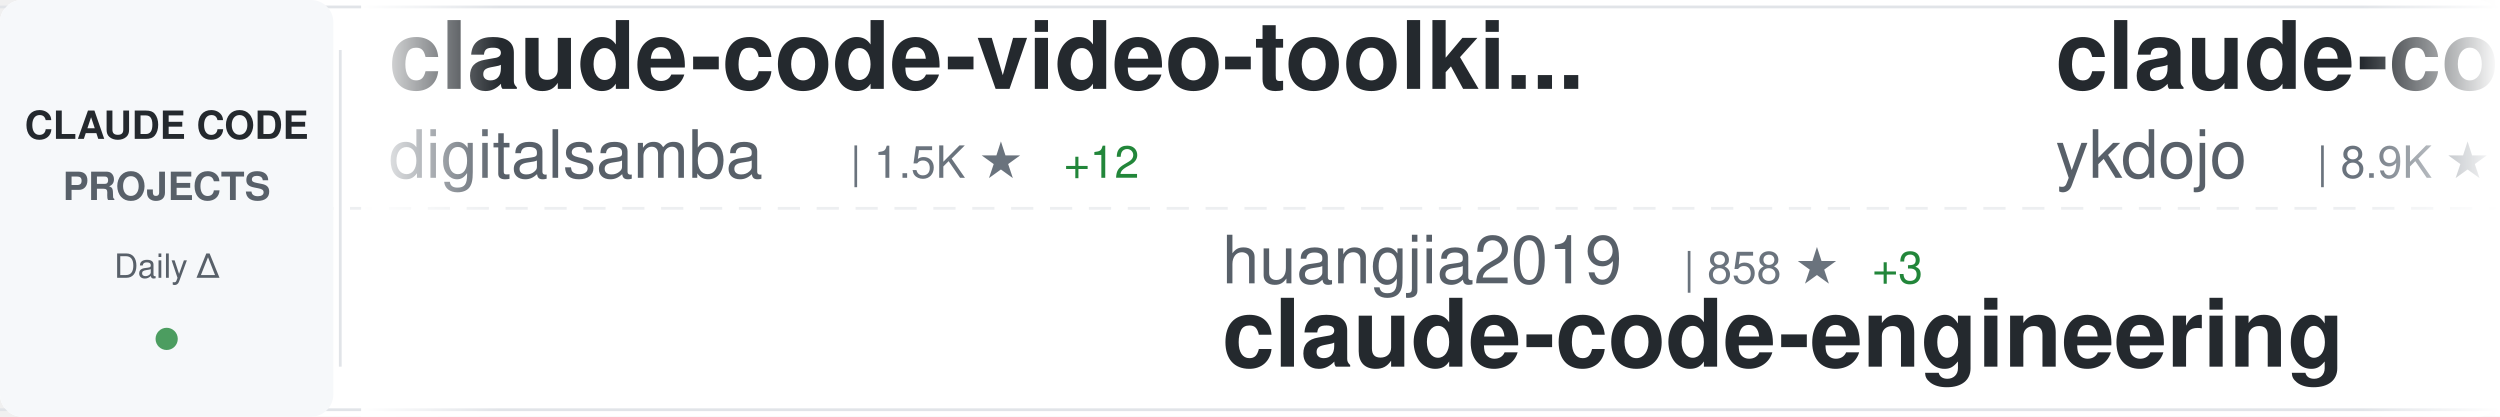
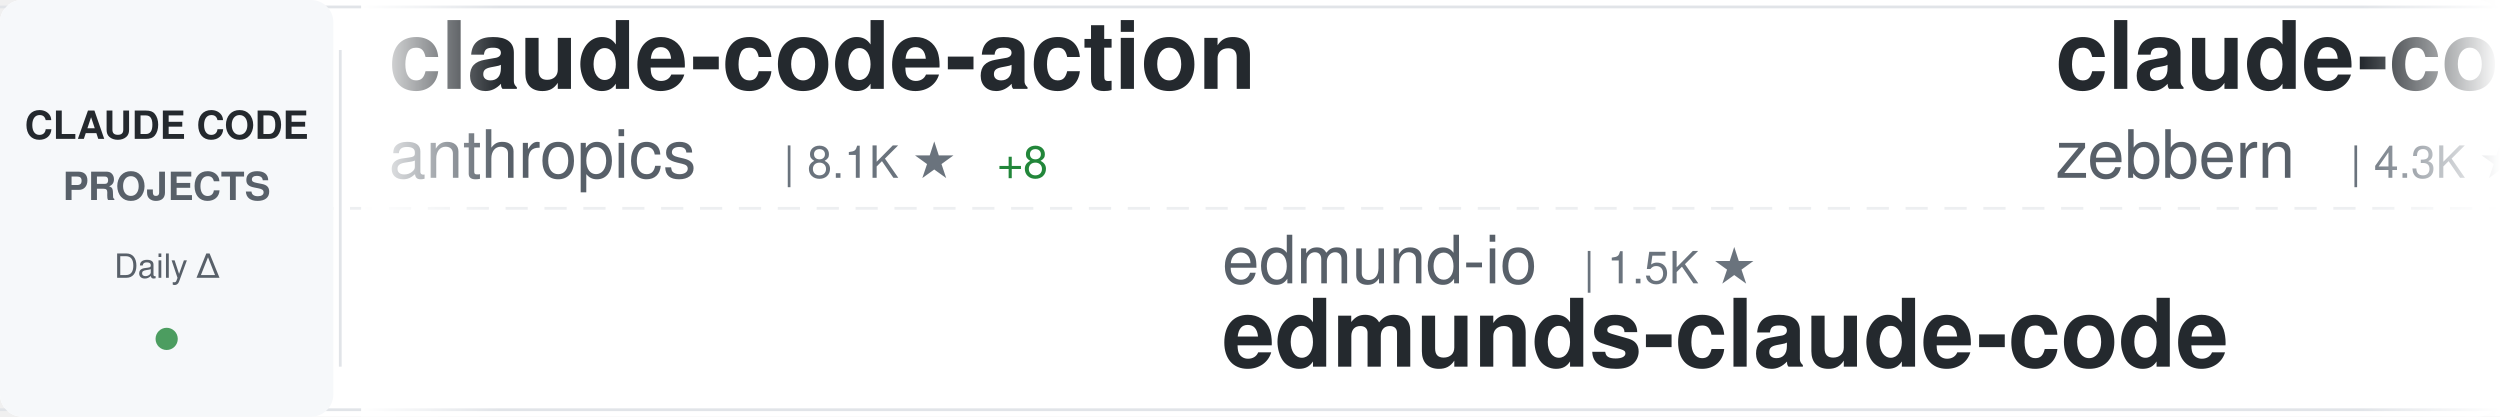
<svg xmlns="http://www.w3.org/2000/svg" width="900" height="150">
  <defs>
    <linearGradient id="awesomeLeftFade" x1="0%" y1="0%" x2="100%" y2="0%">
      <stop offset="0%" style="stop-color:#ffffff;stop-opacity:1" />
      <stop offset="100%" style="stop-color:#ffffff;stop-opacity:0" />
    </linearGradient>
    <linearGradient id="awesomeRightFade" x1="0%" y1="0%" x2="100%" y2="0%">
      <stop offset="0%" style="stop-color:#ffffff;stop-opacity:0" />
      <stop offset="100%" style="stop-color:#ffffff;stop-opacity:1" />
    </linearGradient>
  </defs>
  <rect width="900" height="150" fill="#ffffff" rx="8" />
  <rect x="0" y="2" width="900" height="1" fill="#e1e4e8" />
  <rect x="0" y="147" width="900" height="1" fill="#e1e4e8" />
  <line x1="0" y1="75" x2="900" y2="75" stroke="#e1e4e8" stroke-width="1" stroke-dasharray="8 6" opacity="0.6" />
  <rect x="0" y="0" width="120" height="150" fill="#f6f8fa" rx="8" />
  <text x="60" y="50" font-family="-apple-system, BlinkMacSystemFont, 'Segoe UI', Helvetica, Arial, sans-serif" font-size="14" font-weight="600" fill="#24292e" text-anchor="middle">CLAUDE CODE</text>
  <text x="60" y="72" font-family="-apple-system, BlinkMacSystemFont, 'Segoe UI', Helvetica, Arial, sans-serif" font-size="14" font-weight="600" fill="#586069" text-anchor="middle">PROJECTS</text>
  <text x="60" y="100" font-family="-apple-system, BlinkMacSystemFont, 'Segoe UI', Helvetica, Arial, sans-serif" font-size="12" font-weight="500" fill="#586069" text-anchor="middle">Daily Δ</text>
  <circle cx="60" cy="122" r="4" fill="#22863a" opacity="0.8" />
  <rect x="122" y="18" width="1" height="114" fill="#e1e4e8" />
  <clipPath id="awesomeTickerClip">
    <rect x="130" y="0" width="770" height="150" />
  </clipPath>
  <g clip-path="url(#awesomeTickerClip)">
    <g id="awesomeTickerItems">
      <animateTransform attributeName="transform" attributeType="XML" type="translate" from="0 0" to="-3000 0" dur="54s" repeatCount="indefinite" />
      <g transform="translate(0, 0)">
-         <text x="140" y="32" font-family="-apple-system, BlinkMacSystemFont, 'Segoe UI', Helvetica, Arial, sans-serif" font-size="34" font-weight="600" fill="#24292e">claude-code-video-toolki...</text>
-         <text x="140" y="64" font-family="-apple-system, BlinkMacSystemFont, 'Segoe UI', Helvetica, Arial, sans-serif" font-size="24" font-weight="400" fill="#586069">digitalsamba</text>
-         <text x="306" y="64" font-family="-apple-system, BlinkMacSystemFont, 'Segoe UI', Helvetica, Arial, sans-serif" font-size="16" font-weight="500" fill="#6a737d">| 1.5K ★</text>
-         <text x="383" y="64" font-family="-apple-system, BlinkMacSystemFont, 'Segoe UI', Helvetica, Arial, sans-serif" font-size="16" font-weight="500" fill="#22863a"> +12</text>
+         <text x="140" y="32" font-family="-apple-system, BlinkMacSystemFont, 'Segoe UI', Helvetica, Arial, sans-serif" font-size="34" font-weight="600" fill="#24292e">claude-code-action</text>
+         <text x="140" y="64" font-family="-apple-system, BlinkMacSystemFont, 'Segoe UI', Helvetica, Arial, sans-serif" font-size="24" font-weight="400" fill="#586069">anthropics</text>
+         <text x="282" y="64" font-family="-apple-system, BlinkMacSystemFont, 'Segoe UI', Helvetica, Arial, sans-serif" font-size="16" font-weight="500" fill="#6a737d">| 8.1K ★</text>
+         <text x="359" y="64" font-family="-apple-system, BlinkMacSystemFont, 'Segoe UI', Helvetica, Arial, sans-serif" font-size="16" font-weight="500" fill="#22863a"> +8</text>
      </g>
      <g transform="translate(300, 0)">
-         <text x="140" y="102" font-family="-apple-system, BlinkMacSystemFont, 'Segoe UI', Helvetica, Arial, sans-serif" font-size="24" font-weight="400" fill="#586069">huangjia2019</text>
-         <text x="306" y="102" font-family="-apple-system, BlinkMacSystemFont, 'Segoe UI', Helvetica, Arial, sans-serif" font-size="16" font-weight="500" fill="#6a737d">| 858 ★</text>
-         <text x="374" y="102" font-family="-apple-system, BlinkMacSystemFont, 'Segoe UI', Helvetica, Arial, sans-serif" font-size="16" font-weight="500" fill="#22863a"> +3</text>
-         <text x="140" y="132" font-family="-apple-system, BlinkMacSystemFont, 'Segoe UI', Helvetica, Arial, sans-serif" font-size="34" font-weight="600" fill="#24292e">claude-code-engineering</text>
+         <text x="140" y="102" font-family="-apple-system, BlinkMacSystemFont, 'Segoe UI', Helvetica, Arial, sans-serif" font-size="24" font-weight="400" fill="#586069">edmund-io</text>
+         <text x="270" y="102" font-family="-apple-system, BlinkMacSystemFont, 'Segoe UI', Helvetica, Arial, sans-serif" font-size="16" font-weight="500" fill="#6a737d">| 1.5K ★</text>
+         <text x="140" y="132" font-family="-apple-system, BlinkMacSystemFont, 'Segoe UI', Helvetica, Arial, sans-serif" font-size="34" font-weight="600" fill="#24292e">edmunds-claude-code</text>
      </g>
      <g transform="translate(600, 0)">
-         <text x="140" y="32" font-family="-apple-system, BlinkMacSystemFont, 'Segoe UI', Helvetica, Arial, sans-serif" font-size="34" font-weight="600" fill="#24292e">claude-code-tips</text>
-         <text x="140" y="64" font-family="-apple-system, BlinkMacSystemFont, 'Segoe UI', Helvetica, Arial, sans-serif" font-size="24" font-weight="400" fill="#586069">ykdojo</text>
-         <text x="234" y="64" font-family="-apple-system, BlinkMacSystemFont, 'Segoe UI', Helvetica, Arial, sans-serif" font-size="16" font-weight="500" fill="#6a737d">| 8.9K ★</text>
-         <text x="311" y="64" font-family="-apple-system, BlinkMacSystemFont, 'Segoe UI', Helvetica, Arial, sans-serif" font-size="16" font-weight="500" fill="#22863a"> +12</text>
+         <text x="140" y="32" font-family="-apple-system, BlinkMacSystemFont, 'Segoe UI', Helvetica, Arial, sans-serif" font-size="34" font-weight="600" fill="#24292e">claude-code-guide</text>
+         <text x="140" y="64" font-family="-apple-system, BlinkMacSystemFont, 'Segoe UI', Helvetica, Arial, sans-serif" font-size="24" font-weight="400" fill="#586069">zebbern</text>
+         <text x="246" y="64" font-family="-apple-system, BlinkMacSystemFont, 'Segoe UI', Helvetica, Arial, sans-serif" font-size="16" font-weight="500" fill="#6a737d">| 4.3K ★</text>
+         <text x="323" y="64" font-family="-apple-system, BlinkMacSystemFont, 'Segoe UI', Helvetica, Arial, sans-serif" font-size="16" font-weight="500" fill="#22863a"> +1</text>
      </g>
      <g transform="translate(900, 0)">
-         <text x="140" y="102" font-family="-apple-system, BlinkMacSystemFont, 'Segoe UI', Helvetica, Arial, sans-serif" font-size="24" font-weight="400" fill="#586069">jqueryscript</text>
-         <text x="306" y="102" font-family="-apple-system, BlinkMacSystemFont, 'Segoe UI', Helvetica, Arial, sans-serif" font-size="16" font-weight="500" fill="#6a737d">| 428 ★</text>
-         <text x="374" y="102" font-family="-apple-system, BlinkMacSystemFont, 'Segoe UI', Helvetica, Arial, sans-serif" font-size="16" font-weight="500" fill="#22863a"> +1</text>
-         <text x="140" y="132" font-family="-apple-system, BlinkMacSystemFont, 'Segoe UI', Helvetica, Arial, sans-serif" font-size="34" font-weight="600" fill="#24292e">awesome-claude-code</text>
+         <text x="140" y="102" font-family="-apple-system, BlinkMacSystemFont, 'Segoe UI', Helvetica, Arial, sans-serif" font-size="24" font-weight="400" fill="#586069">liuup</text>
+         <text x="222" y="102" font-family="-apple-system, BlinkMacSystemFont, 'Segoe UI', Helvetica, Arial, sans-serif" font-size="16" font-weight="500" fill="#6a737d">| 3.2K ★</text>
+         <text x="299" y="102" font-family="-apple-system, BlinkMacSystemFont, 'Segoe UI', Helvetica, Arial, sans-serif" font-size="16" font-weight="500" fill="#22863a"> +7</text>
+         <text x="140" y="132" font-family="-apple-system, BlinkMacSystemFont, 'Segoe UI', Helvetica, Arial, sans-serif" font-size="34" font-weight="600" fill="#24292e">claude-code-analysis</text>
      </g>
      <g transform="translate(1200, 0)">
-         <text x="140" y="32" font-family="-apple-system, BlinkMacSystemFont, 'Segoe UI', Helvetica, Arial, sans-serif" font-size="34" font-weight="600" fill="#24292e">claude-code-harness</text>
-         <text x="140" y="64" font-family="-apple-system, BlinkMacSystemFont, 'Segoe UI', Helvetica, Arial, sans-serif" font-size="24" font-weight="400" fill="#586069">Chachamaru127</text>
-         <text x="318" y="64" font-family="-apple-system, BlinkMacSystemFont, 'Segoe UI', Helvetica, Arial, sans-serif" font-size="16" font-weight="500" fill="#6a737d">| 2.8K ★</text>
-         <text x="395" y="64" font-family="-apple-system, BlinkMacSystemFont, 'Segoe UI', Helvetica, Arial, sans-serif" font-size="16" font-weight="500" fill="#22863a"> +9</text>
+         <text x="140" y="32" font-family="-apple-system, BlinkMacSystemFont, 'Segoe UI', Helvetica, Arial, sans-serif" font-size="34" font-weight="600" fill="#24292e">claude-code-system-promp...</text>
+         <text x="140" y="64" font-family="-apple-system, BlinkMacSystemFont, 'Segoe UI', Helvetica, Arial, sans-serif" font-size="24" font-weight="400" fill="#586069">Piebald-AI</text>
+         <text x="282" y="64" font-family="-apple-system, BlinkMacSystemFont, 'Segoe UI', Helvetica, Arial, sans-serif" font-size="16" font-weight="500" fill="#6a737d">| 11.2K ★</text>
+         <text x="368" y="64" font-family="-apple-system, BlinkMacSystemFont, 'Segoe UI', Helvetica, Arial, sans-serif" font-size="16" font-weight="500" fill="#22863a"> +22</text>
      </g>
      <g transform="translate(1500, 0)">
-         <text x="140" y="102" font-family="-apple-system, BlinkMacSystemFont, 'Segoe UI', Helvetica, Arial, sans-serif" font-size="24" font-weight="400" fill="#586069">Windy3f3f3f3f</text>
-         <text x="318" y="102" font-family="-apple-system, BlinkMacSystemFont, 'Segoe UI', Helvetica, Arial, sans-serif" font-size="16" font-weight="500" fill="#6a737d">| 2.7K ★</text>
-         <text x="395" y="102" font-family="-apple-system, BlinkMacSystemFont, 'Segoe UI', Helvetica, Arial, sans-serif" font-size="16" font-weight="500" fill="#22863a"> +5</text>
-         <text x="140" y="132" font-family="-apple-system, BlinkMacSystemFont, 'Segoe UI', Helvetica, Arial, sans-serif" font-size="34" font-weight="600" fill="#24292e">how-claude-code-works</text>
+         <text x="140" y="102" font-family="-apple-system, BlinkMacSystemFont, 'Segoe UI', Helvetica, Arial, sans-serif" font-size="24" font-weight="400" fill="#586069">OrcaWhisper</text>
+         <text x="294" y="102" font-family="-apple-system, BlinkMacSystemFont, 'Segoe UI', Helvetica, Arial, sans-serif" font-size="16" font-weight="500" fill="#6a737d">| 78 ★</text>
+         <text x="140" y="132" font-family="-apple-system, BlinkMacSystemFont, 'Segoe UI', Helvetica, Arial, sans-serif" font-size="34" font-weight="600" fill="#24292e">Claude-Code</text>
      </g>
      <g transform="translate(1800, 0)">
-         <text x="140" y="32" font-family="-apple-system, BlinkMacSystemFont, 'Segoe UI', Helvetica, Arial, sans-serif" font-size="34" font-weight="600" fill="#24292e">pi-vs-claude-code</text>
-         <text x="140" y="64" font-family="-apple-system, BlinkMacSystemFont, 'Segoe UI', Helvetica, Arial, sans-serif" font-size="24" font-weight="400" fill="#586069">disler</text>
-         <text x="234" y="64" font-family="-apple-system, BlinkMacSystemFont, 'Segoe UI', Helvetica, Arial, sans-serif" font-size="16" font-weight="500" fill="#6a737d">| 1.4K ★</text>
-         <text x="311" y="64" font-family="-apple-system, BlinkMacSystemFont, 'Segoe UI', Helvetica, Arial, sans-serif" font-size="16" font-weight="500" fill="#22863a"> +5</text>
+         <text x="140" y="32" font-family="-apple-system, BlinkMacSystemFont, 'Segoe UI', Helvetica, Arial, sans-serif" font-size="34" font-weight="600" fill="#24292e">claude-code-proxy</text>
+         <text x="140" y="64" font-family="-apple-system, BlinkMacSystemFont, 'Segoe UI', Helvetica, Arial, sans-serif" font-size="24" font-weight="400" fill="#586069">fuergaosi233</text>
+         <text x="306" y="64" font-family="-apple-system, BlinkMacSystemFont, 'Segoe UI', Helvetica, Arial, sans-serif" font-size="16" font-weight="500" fill="#6a737d">| 2.7K ★</text>
+         <text x="383" y="64" font-family="-apple-system, BlinkMacSystemFont, 'Segoe UI', Helvetica, Arial, sans-serif" font-size="16" font-weight="500" fill="#22863a"> +2</text>
      </g>
      <g transform="translate(2100, 0)">
-         <text x="140" y="102" font-family="-apple-system, BlinkMacSystemFont, 'Segoe UI', Helvetica, Arial, sans-serif" font-size="24" font-weight="400" fill="#586069">ghuntley</text>
-         <text x="258" y="102" font-family="-apple-system, BlinkMacSystemFont, 'Segoe UI', Helvetica, Arial, sans-serif" font-size="16" font-weight="500" fill="#6a737d">| 985 ★</text>
-         <text x="140" y="132" font-family="-apple-system, BlinkMacSystemFont, 'Segoe UI', Helvetica, Arial, sans-serif" font-size="34" font-weight="600" fill="#24292e">claude-code-source-code-...</text>
+         <text x="140" y="102" font-family="-apple-system, BlinkMacSystemFont, 'Segoe UI', Helvetica, Arial, sans-serif" font-size="24" font-weight="400" fill="#586069">anthropics</text>
+         <text x="282" y="102" font-family="-apple-system, BlinkMacSystemFont, 'Segoe UI', Helvetica, Arial, sans-serif" font-size="16" font-weight="500" fill="#6a737d">| 5.3K ★</text>
+         <text x="359" y="102" font-family="-apple-system, BlinkMacSystemFont, 'Segoe UI', Helvetica, Arial, sans-serif" font-size="16" font-weight="500" fill="#22863a"> +9</text>
+         <text x="140" y="132" font-family="-apple-system, BlinkMacSystemFont, 'Segoe UI', Helvetica, Arial, sans-serif" font-size="34" font-weight="600" fill="#24292e">claude-code-security-rev...</text>
      </g>
      <g transform="translate(2400, 0)">
-         <text x="140" y="32" font-family="-apple-system, BlinkMacSystemFont, 'Segoe UI', Helvetica, Arial, sans-serif" font-size="34" font-weight="600" fill="#24292e">claude-code-workflows</text>
-         <text x="140" y="64" font-family="-apple-system, BlinkMacSystemFont, 'Segoe UI', Helvetica, Arial, sans-serif" font-size="24" font-weight="400" fill="#586069">OneRedOak</text>
-         <text x="270" y="64" font-family="-apple-system, BlinkMacSystemFont, 'Segoe UI', Helvetica, Arial, sans-serif" font-size="16" font-weight="500" fill="#6a737d">| 3.8K ★</text>
-         <text x="347" y="64" font-family="-apple-system, BlinkMacSystemFont, 'Segoe UI', Helvetica, Arial, sans-serif" font-size="16" font-weight="500" fill="#22863a"> +1</text>
+         <text x="140" y="32" font-family="-apple-system, BlinkMacSystemFont, 'Segoe UI', Helvetica, Arial, sans-serif" font-size="34" font-weight="600" fill="#24292e">claude-code-sourcemap</text>
+         <text x="140" y="64" font-family="-apple-system, BlinkMacSystemFont, 'Segoe UI', Helvetica, Arial, sans-serif" font-size="24" font-weight="400" fill="#586069">ChinaSiro</text>
+         <text x="270" y="64" font-family="-apple-system, BlinkMacSystemFont, 'Segoe UI', Helvetica, Arial, sans-serif" font-size="16" font-weight="500" fill="#6a737d">| 9.4K ★</text>
+         <text x="347" y="64" font-family="-apple-system, BlinkMacSystemFont, 'Segoe UI', Helvetica, Arial, sans-serif" font-size="16" font-weight="500" fill="#22863a"> +8</text>
      </g>
      <g transform="translate(2700, 0)">
-         <text x="140" y="102" font-family="-apple-system, BlinkMacSystemFont, 'Segoe UI', Helvetica, Arial, sans-serif" font-size="24" font-weight="400" fill="#586069">AICoderTudou</text>
-         <text x="306" y="102" font-family="-apple-system, BlinkMacSystemFont, 'Segoe UI', Helvetica, Arial, sans-serif" font-size="16" font-weight="500" fill="#6a737d">| 500 ★</text>
-         <text x="140" y="132" font-family="-apple-system, BlinkMacSystemFont, 'Segoe UI', Helvetica, Arial, sans-serif" font-size="34" font-weight="600" fill="#24292e">claude-code-tudou</text>
+         <text x="140" y="102" font-family="-apple-system, BlinkMacSystemFont, 'Segoe UI', Helvetica, Arial, sans-serif" font-size="24" font-weight="400" fill="#586069">SeemSeam</text>
+         <text x="258" y="102" font-family="-apple-system, BlinkMacSystemFont, 'Segoe UI', Helvetica, Arial, sans-serif" font-size="16" font-weight="500" fill="#6a737d">| 3.0K ★</text>
+         <text x="335" y="102" font-family="-apple-system, BlinkMacSystemFont, 'Segoe UI', Helvetica, Arial, sans-serif" font-size="16" font-weight="500" fill="#22863a"> +9</text>
+         <text x="140" y="132" font-family="-apple-system, BlinkMacSystemFont, 'Segoe UI', Helvetica, Arial, sans-serif" font-size="34" font-weight="600" fill="#24292e">claude_codex_bridge</text>
      </g>
      <g transform="translate(3000, 0)">
-         <text x="140" y="32" font-family="-apple-system, BlinkMacSystemFont, 'Segoe UI', Helvetica, Arial, sans-serif" font-size="34" font-weight="600" fill="#24292e">claude-code-video-toolki...</text>
-         <text x="140" y="64" font-family="-apple-system, BlinkMacSystemFont, 'Segoe UI', Helvetica, Arial, sans-serif" font-size="24" font-weight="400" fill="#586069">digitalsamba</text>
-         <text x="306" y="64" font-family="-apple-system, BlinkMacSystemFont, 'Segoe UI', Helvetica, Arial, sans-serif" font-size="16" font-weight="500" fill="#6a737d">| 1.5K ★</text>
-         <text x="383" y="64" font-family="-apple-system, BlinkMacSystemFont, 'Segoe UI', Helvetica, Arial, sans-serif" font-size="16" font-weight="500" fill="#22863a"> +12</text>
+         <text x="140" y="32" font-family="-apple-system, BlinkMacSystemFont, 'Segoe UI', Helvetica, Arial, sans-serif" font-size="34" font-weight="600" fill="#24292e">claude-code-action</text>
+         <text x="140" y="64" font-family="-apple-system, BlinkMacSystemFont, 'Segoe UI', Helvetica, Arial, sans-serif" font-size="24" font-weight="400" fill="#586069">anthropics</text>
+         <text x="282" y="64" font-family="-apple-system, BlinkMacSystemFont, 'Segoe UI', Helvetica, Arial, sans-serif" font-size="16" font-weight="500" fill="#6a737d">| 8.1K ★</text>
+         <text x="359" y="64" font-family="-apple-system, BlinkMacSystemFont, 'Segoe UI', Helvetica, Arial, sans-serif" font-size="16" font-weight="500" fill="#22863a"> +8</text>
      </g>
      <g transform="translate(3300, 0)">
-         <text x="140" y="102" font-family="-apple-system, BlinkMacSystemFont, 'Segoe UI', Helvetica, Arial, sans-serif" font-size="24" font-weight="400" fill="#586069">huangjia2019</text>
-         <text x="306" y="102" font-family="-apple-system, BlinkMacSystemFont, 'Segoe UI', Helvetica, Arial, sans-serif" font-size="16" font-weight="500" fill="#6a737d">| 858 ★</text>
-         <text x="374" y="102" font-family="-apple-system, BlinkMacSystemFont, 'Segoe UI', Helvetica, Arial, sans-serif" font-size="16" font-weight="500" fill="#22863a"> +3</text>
-         <text x="140" y="132" font-family="-apple-system, BlinkMacSystemFont, 'Segoe UI', Helvetica, Arial, sans-serif" font-size="34" font-weight="600" fill="#24292e">claude-code-engineering</text>
+         <text x="140" y="102" font-family="-apple-system, BlinkMacSystemFont, 'Segoe UI', Helvetica, Arial, sans-serif" font-size="24" font-weight="400" fill="#586069">edmund-io</text>
+         <text x="270" y="102" font-family="-apple-system, BlinkMacSystemFont, 'Segoe UI', Helvetica, Arial, sans-serif" font-size="16" font-weight="500" fill="#6a737d">| 1.5K ★</text>
+         <text x="140" y="132" font-family="-apple-system, BlinkMacSystemFont, 'Segoe UI', Helvetica, Arial, sans-serif" font-size="34" font-weight="600" fill="#24292e">edmunds-claude-code</text>
      </g>
      <g transform="translate(3600, 0)">
-         <text x="140" y="32" font-family="-apple-system, BlinkMacSystemFont, 'Segoe UI', Helvetica, Arial, sans-serif" font-size="34" font-weight="600" fill="#24292e">claude-code-tips</text>
-         <text x="140" y="64" font-family="-apple-system, BlinkMacSystemFont, 'Segoe UI', Helvetica, Arial, sans-serif" font-size="24" font-weight="400" fill="#586069">ykdojo</text>
-         <text x="234" y="64" font-family="-apple-system, BlinkMacSystemFont, 'Segoe UI', Helvetica, Arial, sans-serif" font-size="16" font-weight="500" fill="#6a737d">| 8.9K ★</text>
-         <text x="311" y="64" font-family="-apple-system, BlinkMacSystemFont, 'Segoe UI', Helvetica, Arial, sans-serif" font-size="16" font-weight="500" fill="#22863a"> +12</text>
+         <text x="140" y="32" font-family="-apple-system, BlinkMacSystemFont, 'Segoe UI', Helvetica, Arial, sans-serif" font-size="34" font-weight="600" fill="#24292e">claude-code-guide</text>
+         <text x="140" y="64" font-family="-apple-system, BlinkMacSystemFont, 'Segoe UI', Helvetica, Arial, sans-serif" font-size="24" font-weight="400" fill="#586069">zebbern</text>
+         <text x="246" y="64" font-family="-apple-system, BlinkMacSystemFont, 'Segoe UI', Helvetica, Arial, sans-serif" font-size="16" font-weight="500" fill="#6a737d">| 4.3K ★</text>
+         <text x="323" y="64" font-family="-apple-system, BlinkMacSystemFont, 'Segoe UI', Helvetica, Arial, sans-serif" font-size="16" font-weight="500" fill="#22863a"> +1</text>
      </g>
      <g transform="translate(3900, 0)">
-         <text x="140" y="102" font-family="-apple-system, BlinkMacSystemFont, 'Segoe UI', Helvetica, Arial, sans-serif" font-size="24" font-weight="400" fill="#586069">jqueryscript</text>
-         <text x="306" y="102" font-family="-apple-system, BlinkMacSystemFont, 'Segoe UI', Helvetica, Arial, sans-serif" font-size="16" font-weight="500" fill="#6a737d">| 428 ★</text>
-         <text x="374" y="102" font-family="-apple-system, BlinkMacSystemFont, 'Segoe UI', Helvetica, Arial, sans-serif" font-size="16" font-weight="500" fill="#22863a"> +1</text>
-         <text x="140" y="132" font-family="-apple-system, BlinkMacSystemFont, 'Segoe UI', Helvetica, Arial, sans-serif" font-size="34" font-weight="600" fill="#24292e">awesome-claude-code</text>
+         <text x="140" y="102" font-family="-apple-system, BlinkMacSystemFont, 'Segoe UI', Helvetica, Arial, sans-serif" font-size="24" font-weight="400" fill="#586069">liuup</text>
+         <text x="222" y="102" font-family="-apple-system, BlinkMacSystemFont, 'Segoe UI', Helvetica, Arial, sans-serif" font-size="16" font-weight="500" fill="#6a737d">| 3.2K ★</text>
+         <text x="299" y="102" font-family="-apple-system, BlinkMacSystemFont, 'Segoe UI', Helvetica, Arial, sans-serif" font-size="16" font-weight="500" fill="#22863a"> +7</text>
+         <text x="140" y="132" font-family="-apple-system, BlinkMacSystemFont, 'Segoe UI', Helvetica, Arial, sans-serif" font-size="34" font-weight="600" fill="#24292e">claude-code-analysis</text>
      </g>
    </g>
  </g>
  <rect x="130" y="0" width="50" height="150" fill="url(#awesomeLeftFade)" />
  <rect x="850" y="0" width="50" height="150" fill="url(#awesomeRightFade)" />
</svg>
